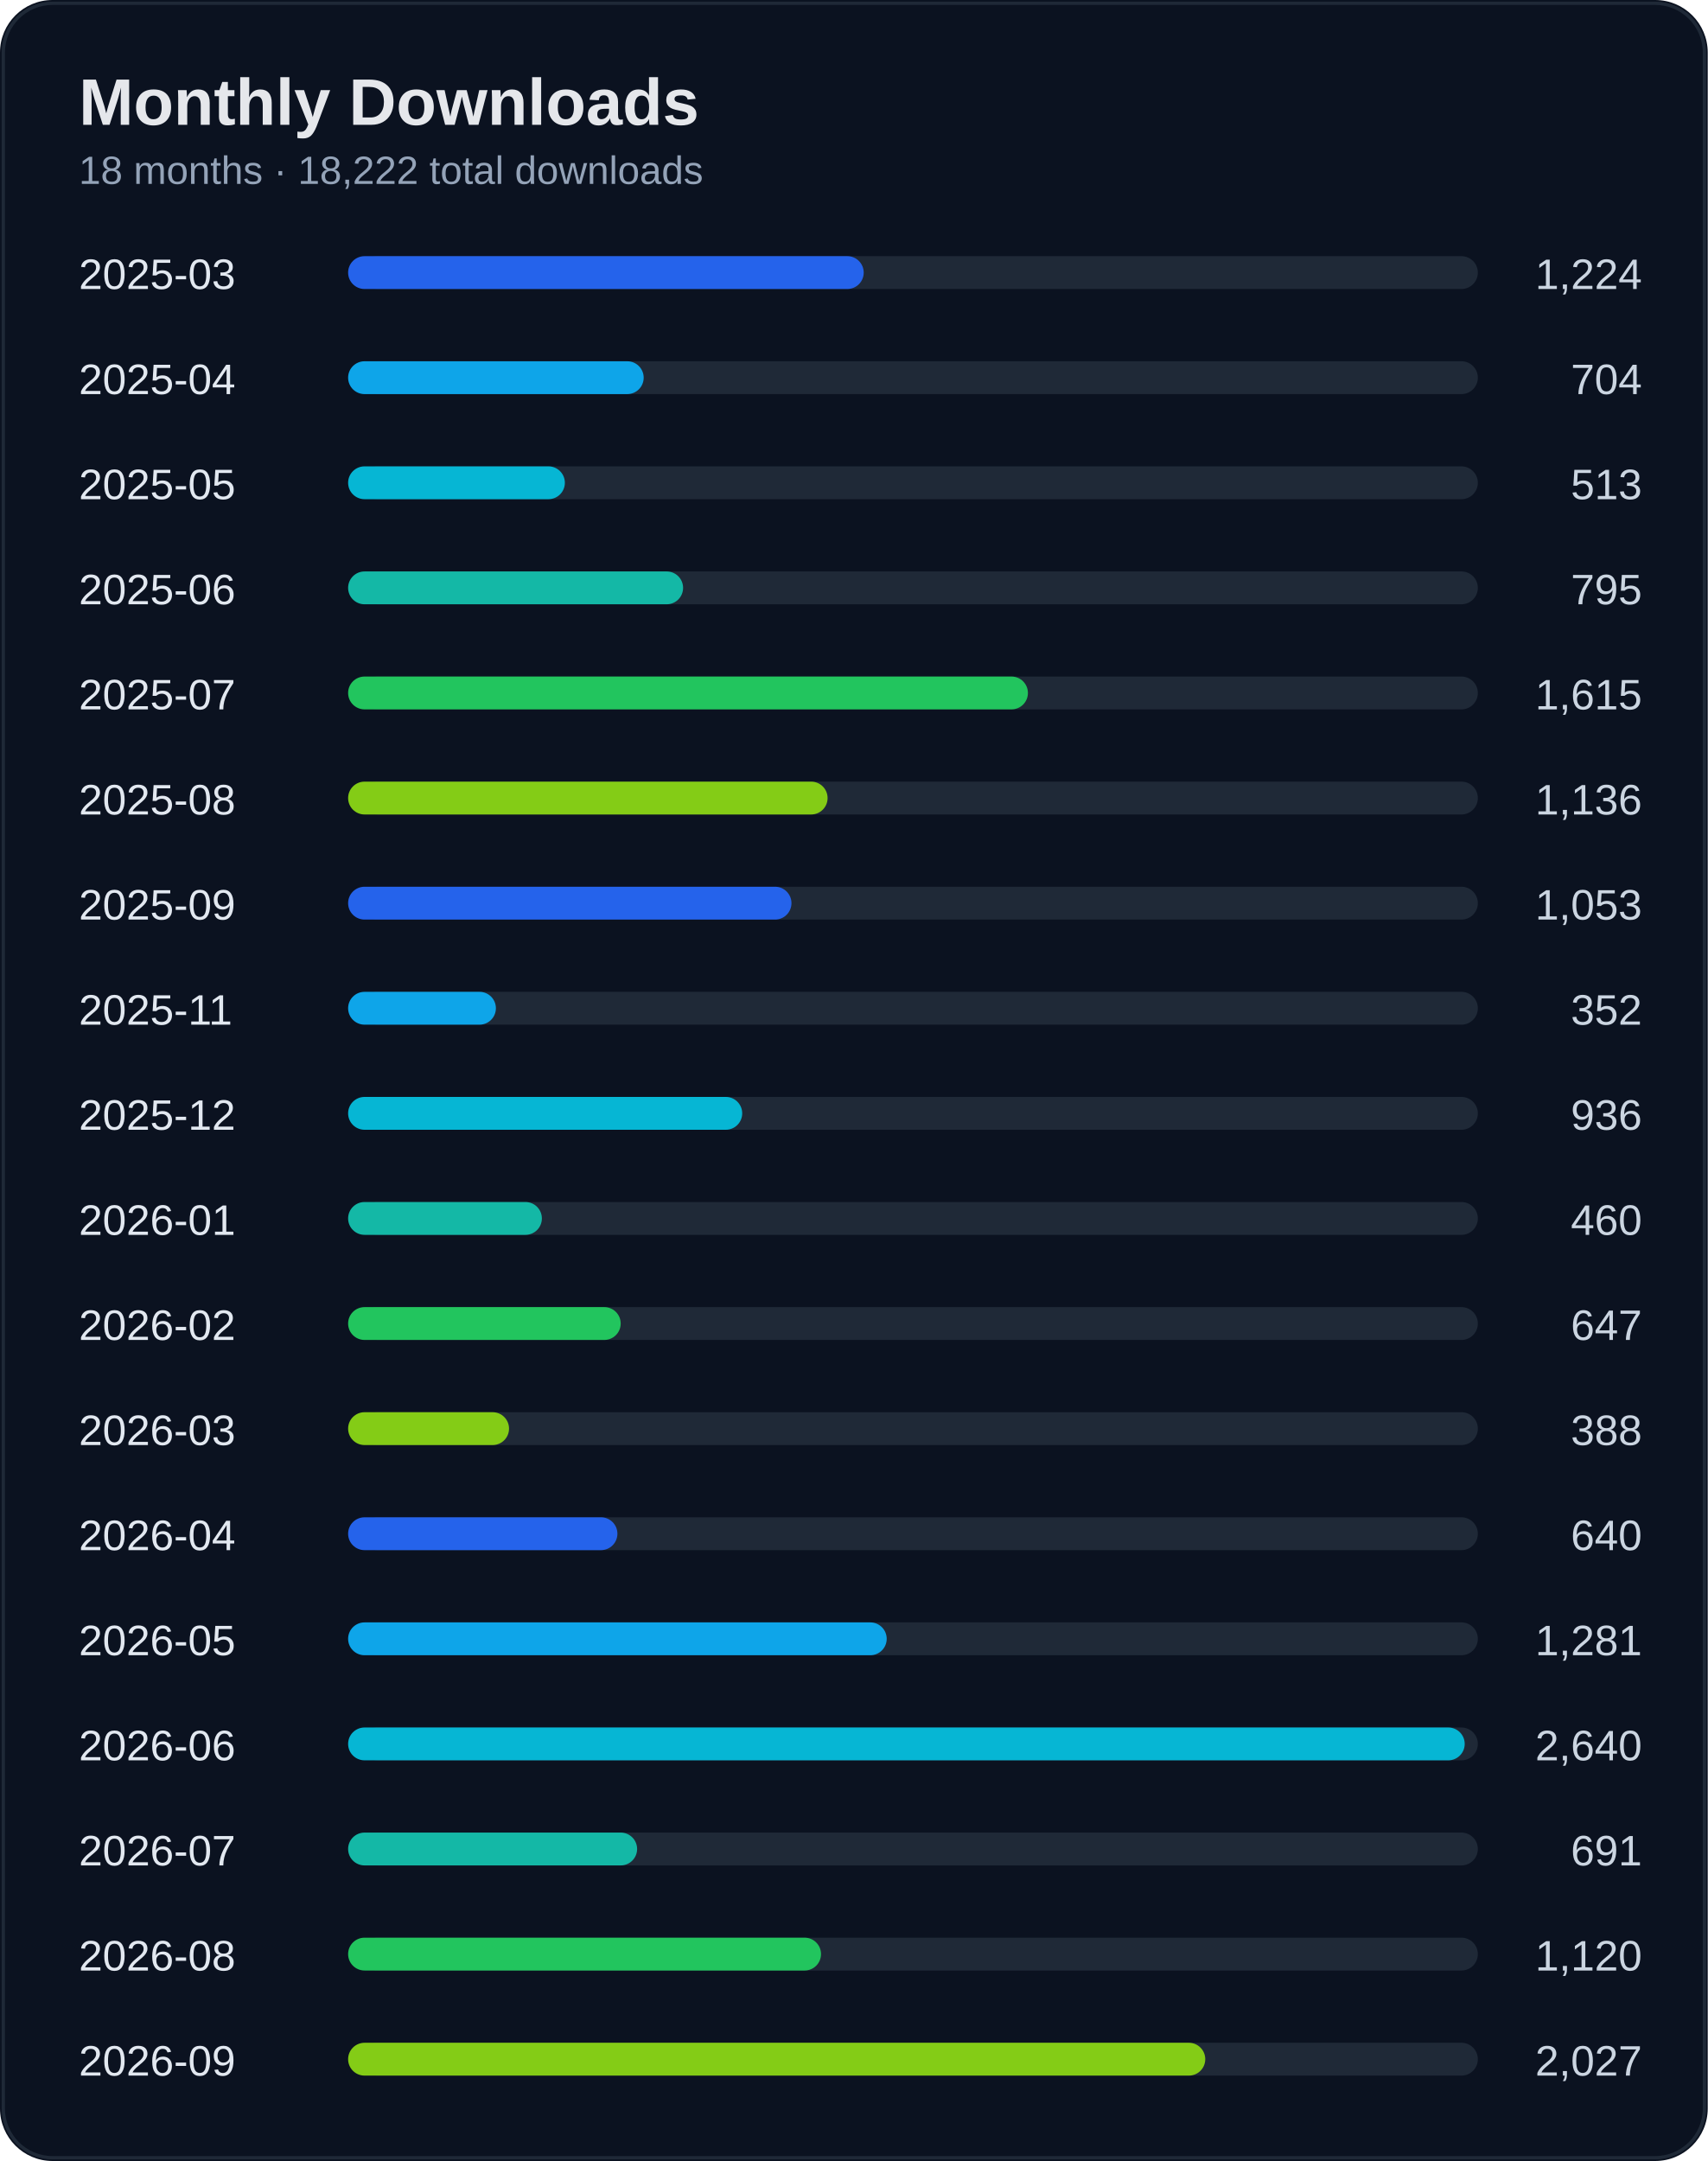
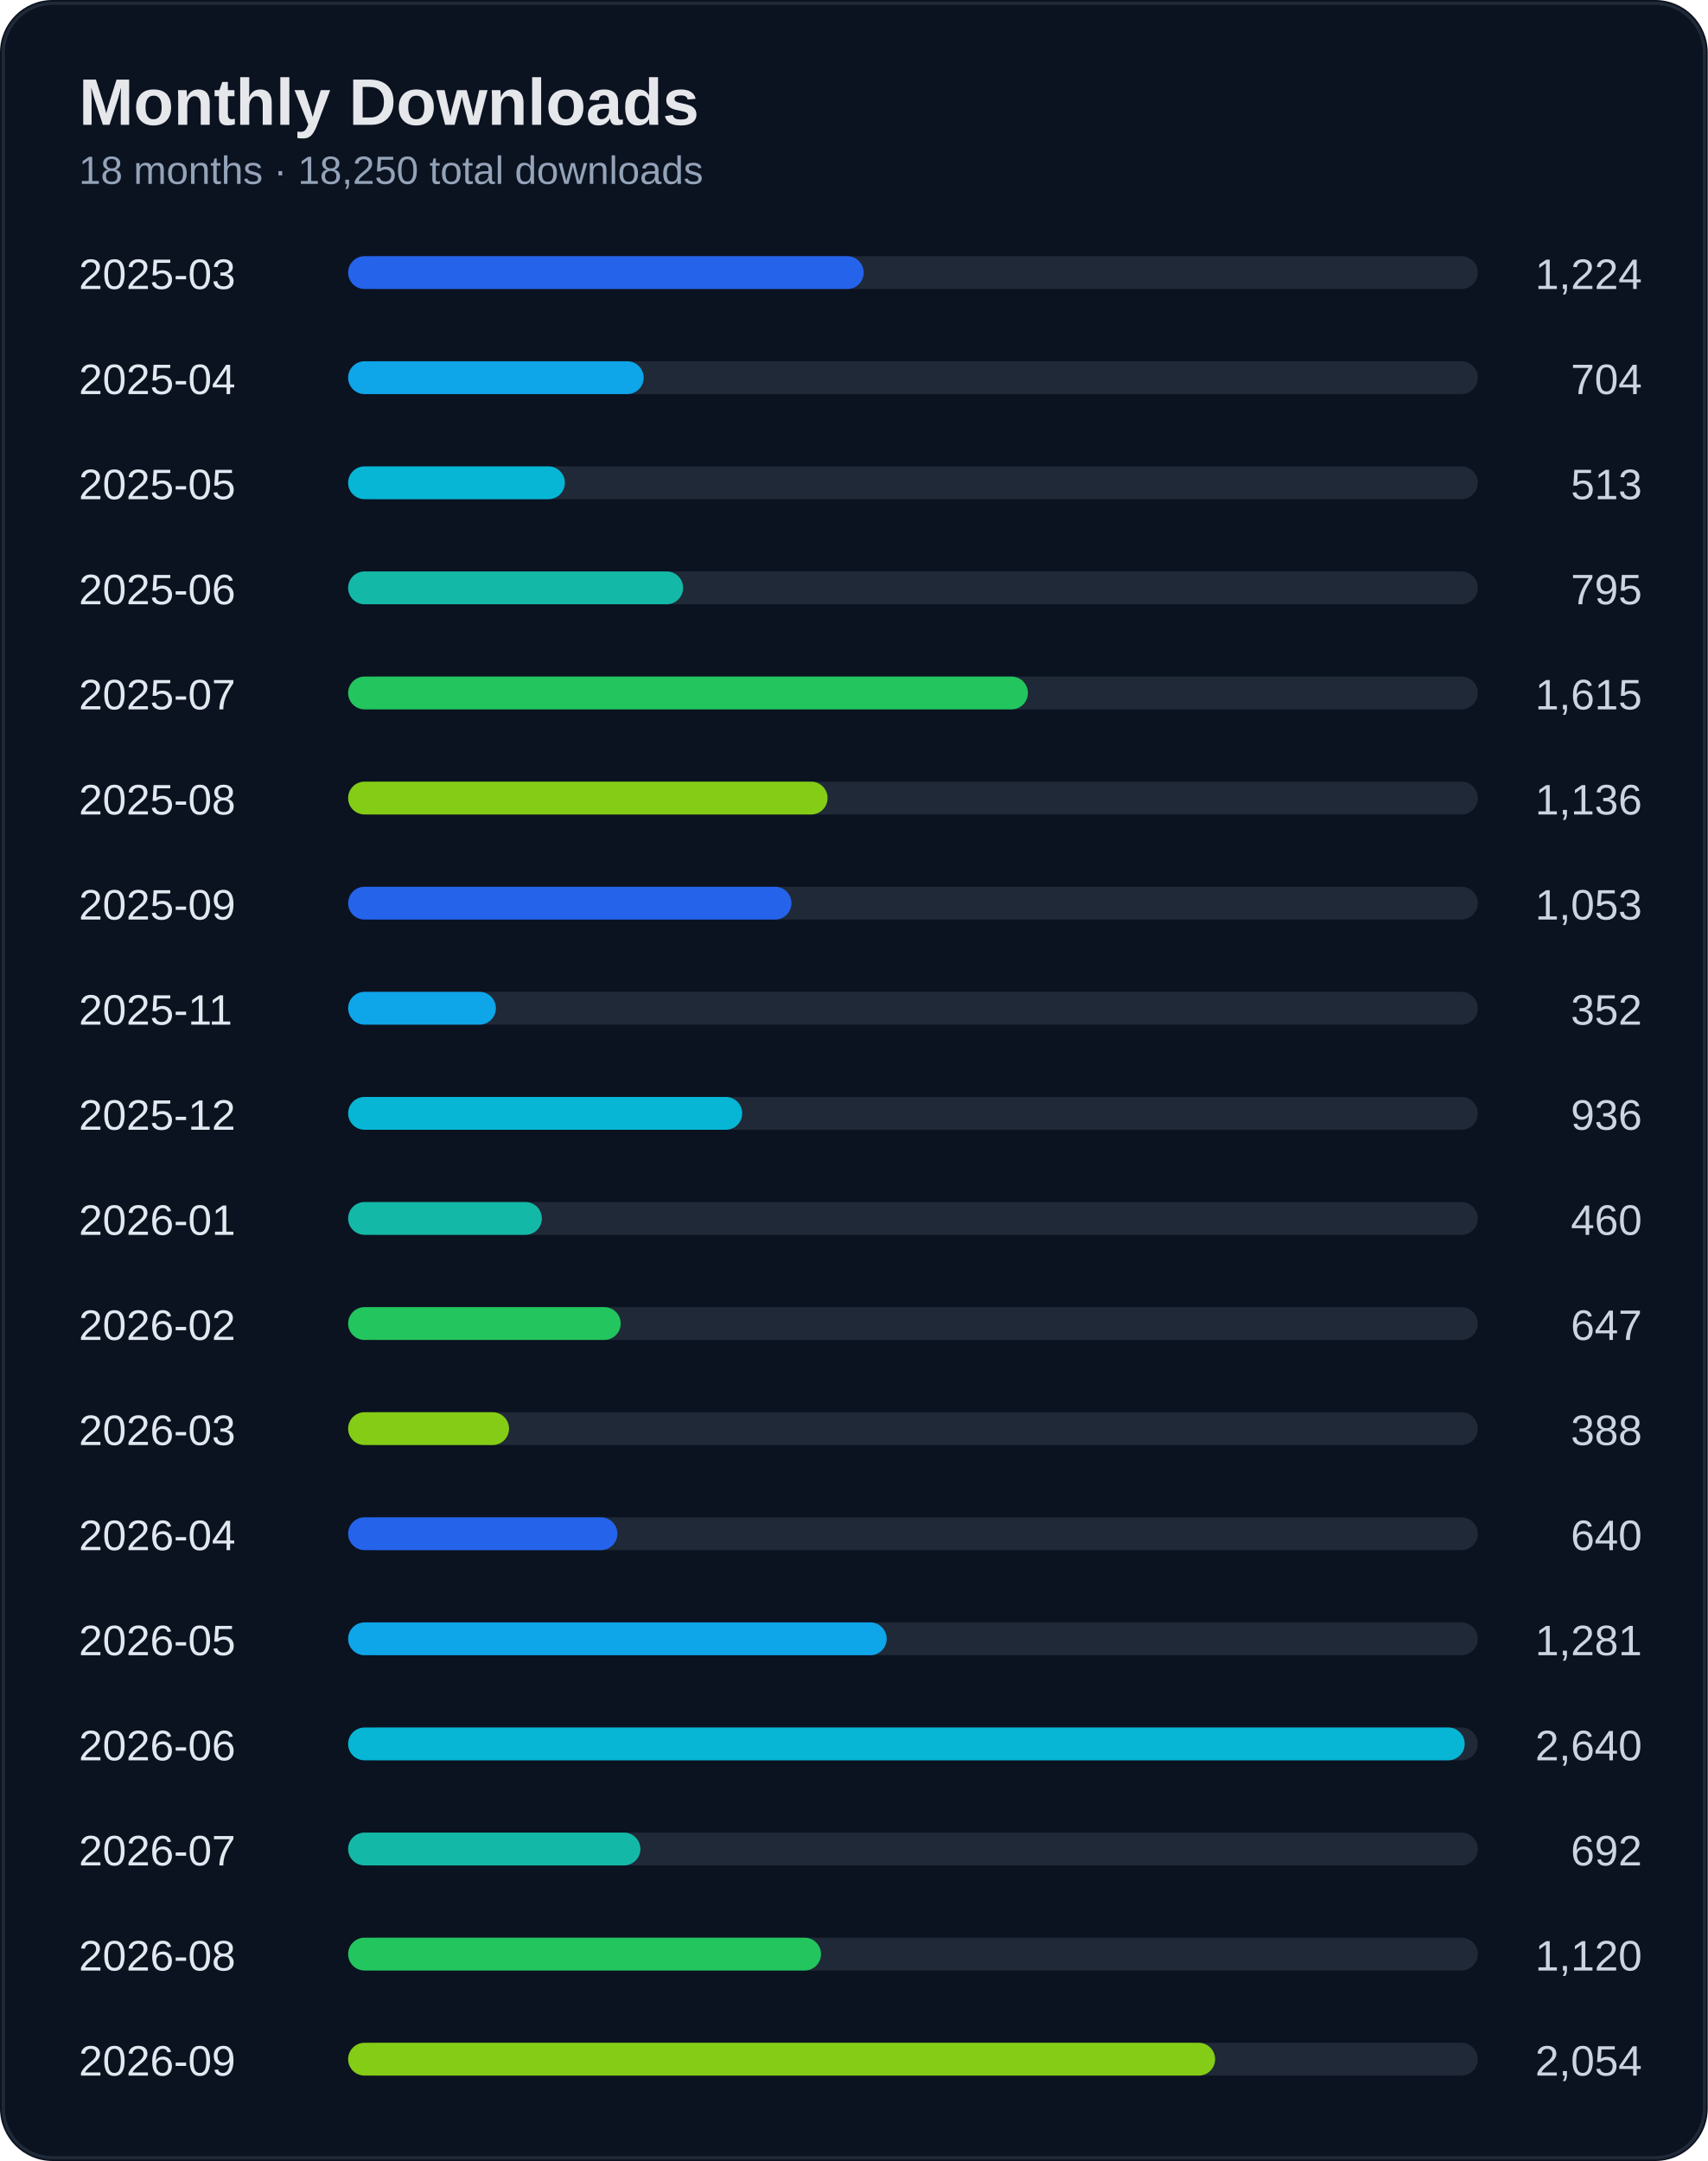
<svg xmlns="http://www.w3.org/2000/svg" width="520" height="658" viewBox="0 0 520 658">
  <rect width="100%" height="100%" rx="16" fill="#0b1220" />
  <rect x="1" y="1" width="518" height="656" rx="15" fill="none" stroke="#1f2937" />
  <text x="24" y="38" fill="#e5e7eb" font-size="20" font-weight="700" font-family="Segoe UI, Arial">Monthly Downloads</text>
-   <text x="24" y="56" fill="#94a3b8" font-size="12" font-family="Segoe UI, Arial">18 months · 18,222 total downloads</text>
+   <text x="24" y="56" fill="#94a3b8" font-size="12" font-family="Segoe UI, Arial">18 months · 18,250 total downloads</text>
  <text x="24" y="88" fill="#e2e8f0" font-size="13" font-family="Segoe UI, Arial">2025-03</text>
  <text x="500" y="88" fill="#cbd5e1" font-size="13" text-anchor="end" font-family="Segoe UI, Arial">1,224</text>
  <rect x="110" y="78" width="340" height="10" rx="5" fill="#1f2937" />
  <rect x="106" y="78" width="157" height="10" rx="5" fill="#2563eb" />
  <text x="24" y="120" fill="#e2e8f0" font-size="13" font-family="Segoe UI, Arial">2025-04</text>
  <text x="500" y="120" fill="#cbd5e1" font-size="13" text-anchor="end" font-family="Segoe UI, Arial">704</text>
  <rect x="110" y="110" width="340" height="10" rx="5" fill="#1f2937" />
  <rect x="106" y="110" width="90" height="10" rx="5" fill="#0ea5e9" />
  <text x="24" y="152" fill="#e2e8f0" font-size="13" font-family="Segoe UI, Arial">2025-05</text>
  <text x="500" y="152" fill="#cbd5e1" font-size="13" text-anchor="end" font-family="Segoe UI, Arial">513</text>
  <rect x="110" y="142" width="340" height="10" rx="5" fill="#1f2937" />
  <rect x="106" y="142" width="66" height="10" rx="5" fill="#06b6d4" />
  <text x="24" y="184" fill="#e2e8f0" font-size="13" font-family="Segoe UI, Arial">2025-06</text>
  <text x="500" y="184" fill="#cbd5e1" font-size="13" text-anchor="end" font-family="Segoe UI, Arial">795</text>
  <rect x="110" y="174" width="340" height="10" rx="5" fill="#1f2937" />
  <rect x="106" y="174" width="102" height="10" rx="5" fill="#14b8a6" />
  <text x="24" y="216" fill="#e2e8f0" font-size="13" font-family="Segoe UI, Arial">2025-07</text>
  <text x="500" y="216" fill="#cbd5e1" font-size="13" text-anchor="end" font-family="Segoe UI, Arial">1,615</text>
  <rect x="110" y="206" width="340" height="10" rx="5" fill="#1f2937" />
  <rect x="106" y="206" width="207" height="10" rx="5" fill="#22c55e" />
  <text x="24" y="248" fill="#e2e8f0" font-size="13" font-family="Segoe UI, Arial">2025-08</text>
  <text x="500" y="248" fill="#cbd5e1" font-size="13" text-anchor="end" font-family="Segoe UI, Arial">1,136</text>
  <rect x="110" y="238" width="340" height="10" rx="5" fill="#1f2937" />
  <rect x="106" y="238" width="146" height="10" rx="5" fill="#84cc16" />
  <text x="24" y="280" fill="#e2e8f0" font-size="13" font-family="Segoe UI, Arial">2025-09</text>
  <text x="500" y="280" fill="#cbd5e1" font-size="13" text-anchor="end" font-family="Segoe UI, Arial">1,053</text>
  <rect x="110" y="270" width="340" height="10" rx="5" fill="#1f2937" />
  <rect x="106" y="270" width="135" height="10" rx="5" fill="#2563eb" />
  <text x="24" y="312" fill="#e2e8f0" font-size="13" font-family="Segoe UI, Arial">2025-11</text>
  <text x="500" y="312" fill="#cbd5e1" font-size="13" text-anchor="end" font-family="Segoe UI, Arial">352</text>
  <rect x="110" y="302" width="340" height="10" rx="5" fill="#1f2937" />
  <rect x="106" y="302" width="45" height="10" rx="5" fill="#0ea5e9" />
  <text x="24" y="344" fill="#e2e8f0" font-size="13" font-family="Segoe UI, Arial">2025-12</text>
  <text x="500" y="344" fill="#cbd5e1" font-size="13" text-anchor="end" font-family="Segoe UI, Arial">936</text>
  <rect x="110" y="334" width="340" height="10" rx="5" fill="#1f2937" />
  <rect x="106" y="334" width="120" height="10" rx="5" fill="#06b6d4" />
  <text x="24" y="376" fill="#e2e8f0" font-size="13" font-family="Segoe UI, Arial">2026-01</text>
  <text x="500" y="376" fill="#cbd5e1" font-size="13" text-anchor="end" font-family="Segoe UI, Arial">460</text>
  <rect x="110" y="366" width="340" height="10" rx="5" fill="#1f2937" />
  <rect x="106" y="366" width="59" height="10" rx="5" fill="#14b8a6" />
  <text x="24" y="408" fill="#e2e8f0" font-size="13" font-family="Segoe UI, Arial">2026-02</text>
  <text x="500" y="408" fill="#cbd5e1" font-size="13" text-anchor="end" font-family="Segoe UI, Arial">647</text>
  <rect x="110" y="398" width="340" height="10" rx="5" fill="#1f2937" />
  <rect x="106" y="398" width="83" height="10" rx="5" fill="#22c55e" />
  <text x="24" y="440" fill="#e2e8f0" font-size="13" font-family="Segoe UI, Arial">2026-03</text>
  <text x="500" y="440" fill="#cbd5e1" font-size="13" text-anchor="end" font-family="Segoe UI, Arial">388</text>
  <rect x="110" y="430" width="340" height="10" rx="5" fill="#1f2937" />
  <rect x="106" y="430" width="49" height="10" rx="5" fill="#84cc16" />
  <text x="24" y="472" fill="#e2e8f0" font-size="13" font-family="Segoe UI, Arial">2026-04</text>
  <text x="500" y="472" fill="#cbd5e1" font-size="13" text-anchor="end" font-family="Segoe UI, Arial">640</text>
  <rect x="110" y="462" width="340" height="10" rx="5" fill="#1f2937" />
  <rect x="106" y="462" width="82" height="10" rx="5" fill="#2563eb" />
  <text x="24" y="504" fill="#e2e8f0" font-size="13" font-family="Segoe UI, Arial">2026-05</text>
  <text x="500" y="504" fill="#cbd5e1" font-size="13" text-anchor="end" font-family="Segoe UI, Arial">1,281</text>
  <rect x="110" y="494" width="340" height="10" rx="5" fill="#1f2937" />
  <rect x="106" y="494" width="164" height="10" rx="5" fill="#0ea5e9" />
  <text x="24" y="536" fill="#e2e8f0" font-size="13" font-family="Segoe UI, Arial">2026-06</text>
  <text x="500" y="536" fill="#cbd5e1" font-size="13" text-anchor="end" font-family="Segoe UI, Arial">2,640</text>
  <rect x="110" y="526" width="340" height="10" rx="5" fill="#1f2937" />
  <rect x="106" y="526" width="340" height="10" rx="5" fill="#06b6d4" />
  <text x="24" y="568" fill="#e2e8f0" font-size="13" font-family="Segoe UI, Arial">2026-07</text>
-   <text x="500" y="568" fill="#cbd5e1" font-size="13" text-anchor="end" font-family="Segoe UI, Arial">691</text>
+   <text x="500" y="568" fill="#cbd5e1" font-size="13" text-anchor="end" font-family="Segoe UI, Arial">692</text>
  <rect x="110" y="558" width="340" height="10" rx="5" fill="#1f2937" />
-   <rect x="106" y="558" width="88" height="10" rx="5" fill="#14b8a6" />
+   <rect x="106" y="558" width="89" height="10" rx="5" fill="#14b8a6" />
  <text x="24" y="600" fill="#e2e8f0" font-size="13" font-family="Segoe UI, Arial">2026-08</text>
  <text x="500" y="600" fill="#cbd5e1" font-size="13" text-anchor="end" font-family="Segoe UI, Arial">1,120</text>
  <rect x="110" y="590" width="340" height="10" rx="5" fill="#1f2937" />
  <rect x="106" y="590" width="144" height="10" rx="5" fill="#22c55e" />
  <text x="24" y="632" fill="#e2e8f0" font-size="13" font-family="Segoe UI, Arial">2026-09</text>
-   <text x="500" y="632" fill="#cbd5e1" font-size="13" text-anchor="end" font-family="Segoe UI, Arial">2,027</text>
+   <text x="500" y="632" fill="#cbd5e1" font-size="13" text-anchor="end" font-family="Segoe UI, Arial">2,054</text>
  <rect x="110" y="622" width="340" height="10" rx="5" fill="#1f2937" />
-   <rect x="106" y="622" width="261" height="10" rx="5" fill="#84cc16" />
+   <rect x="106" y="622" width="264" height="10" rx="5" fill="#84cc16" />
</svg>
